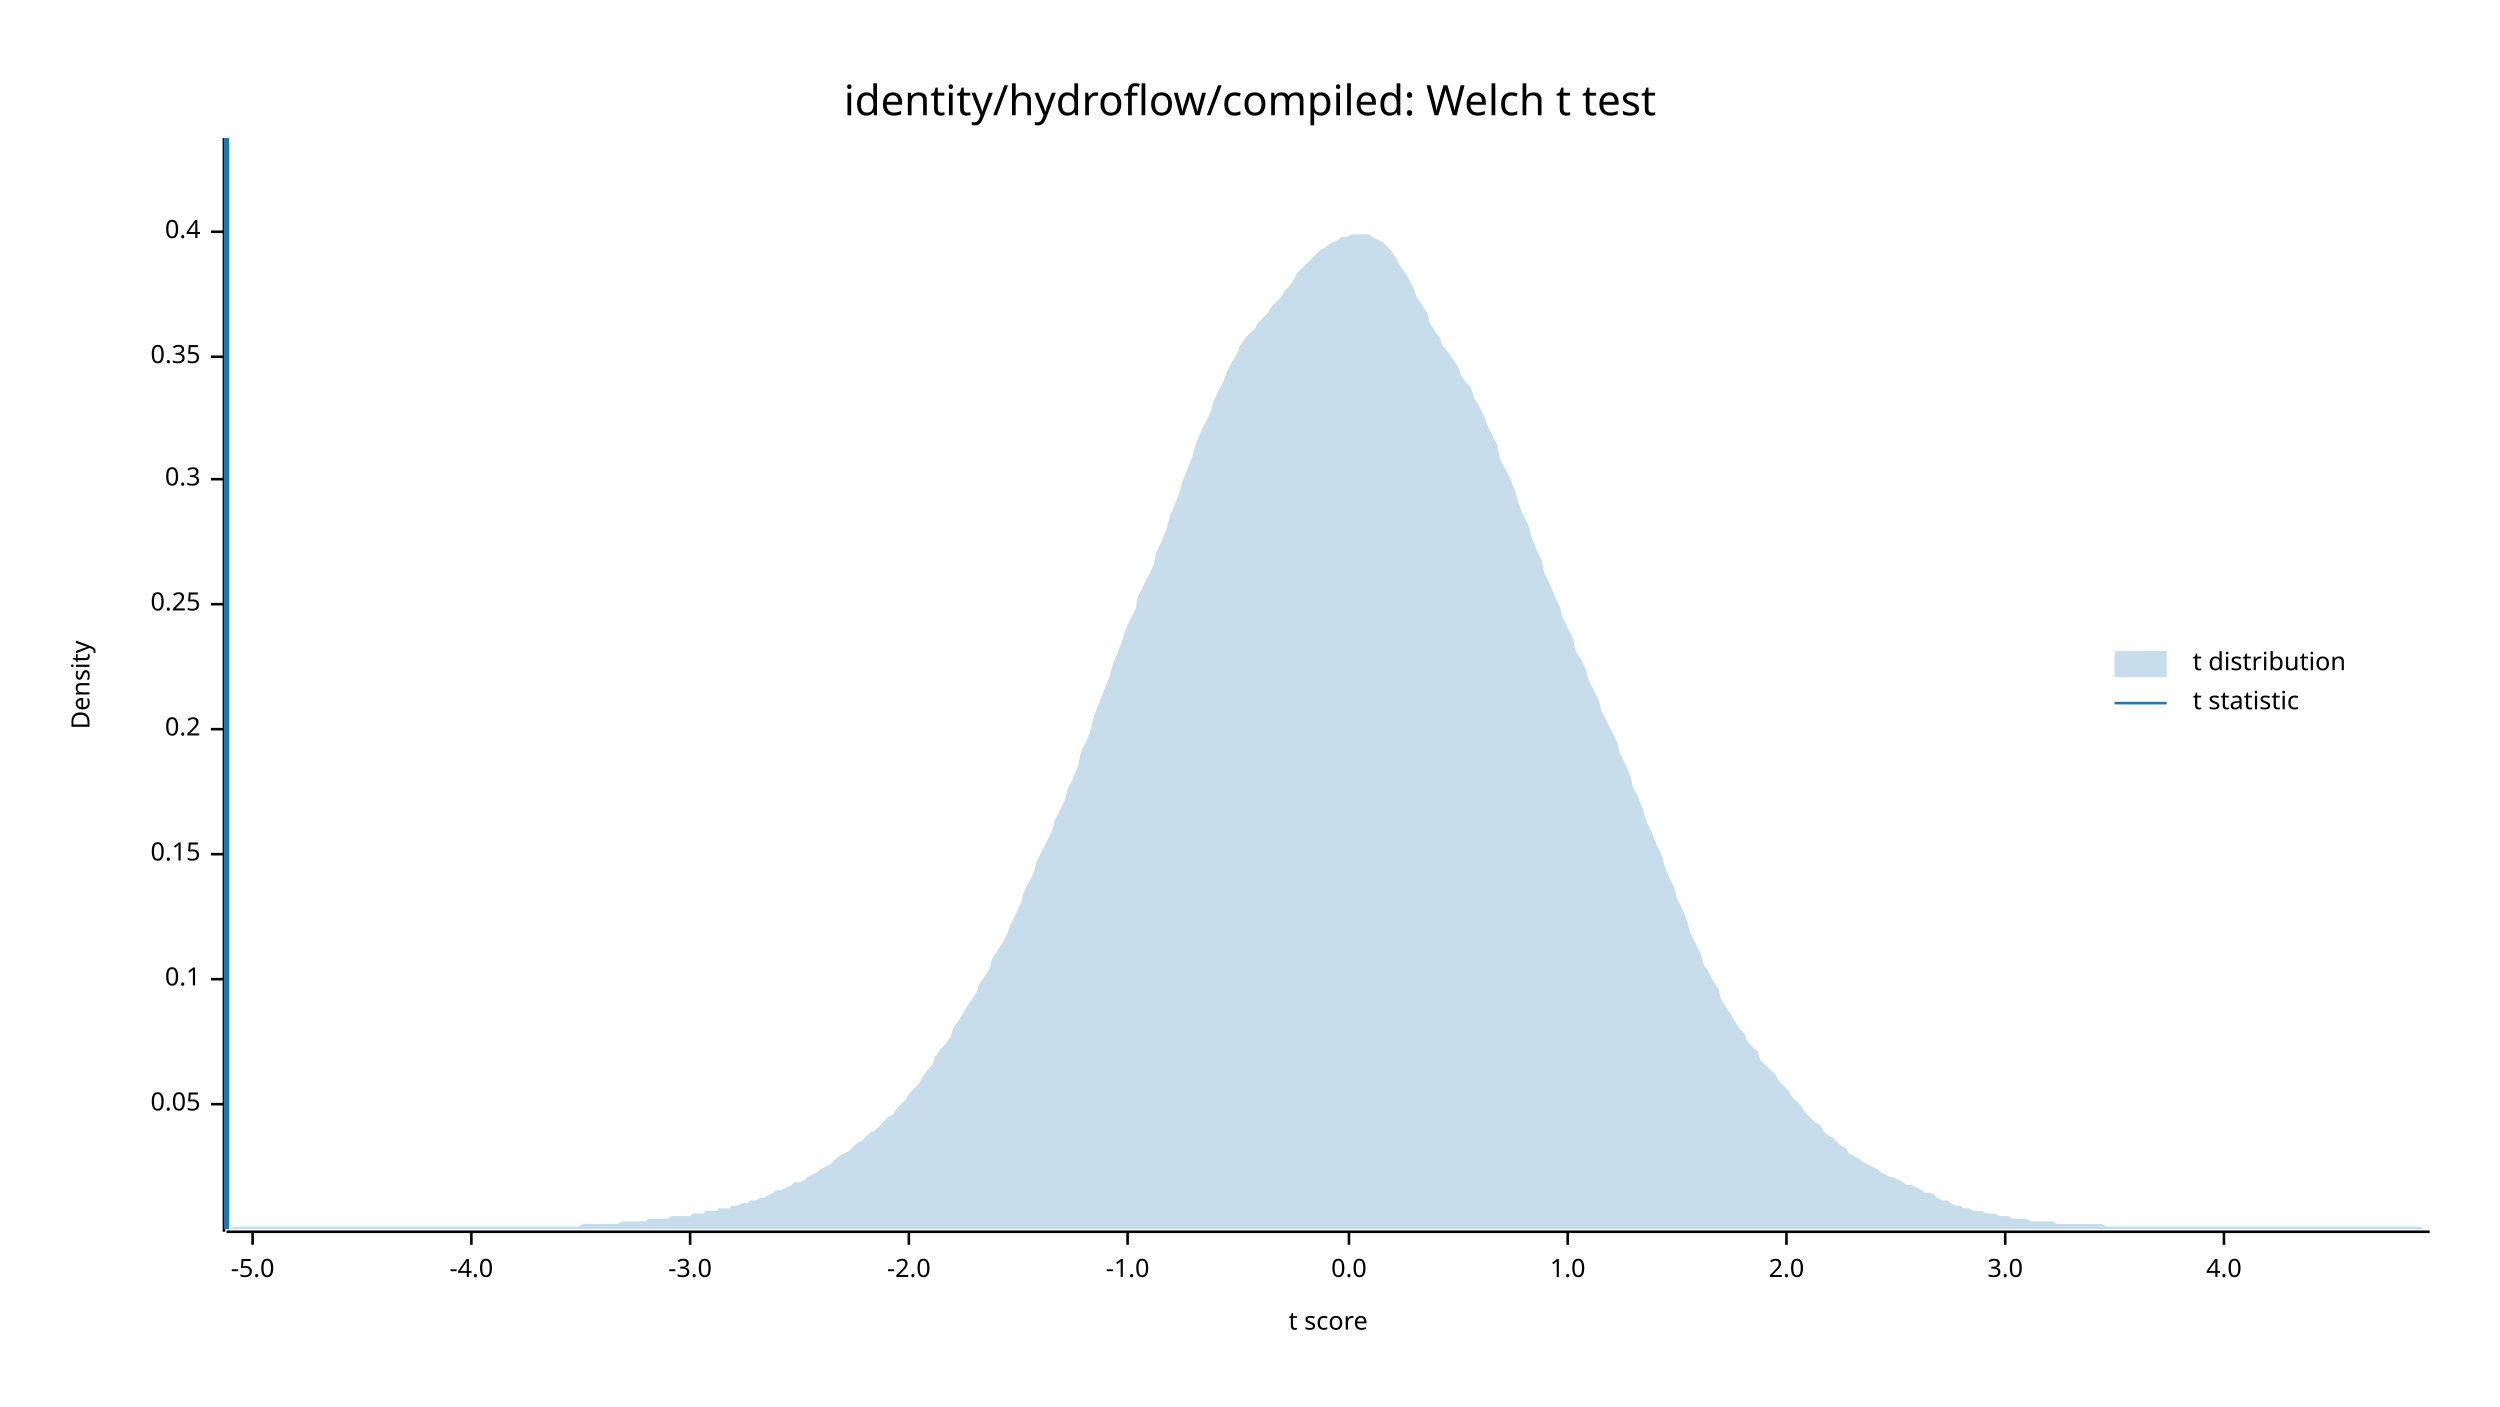
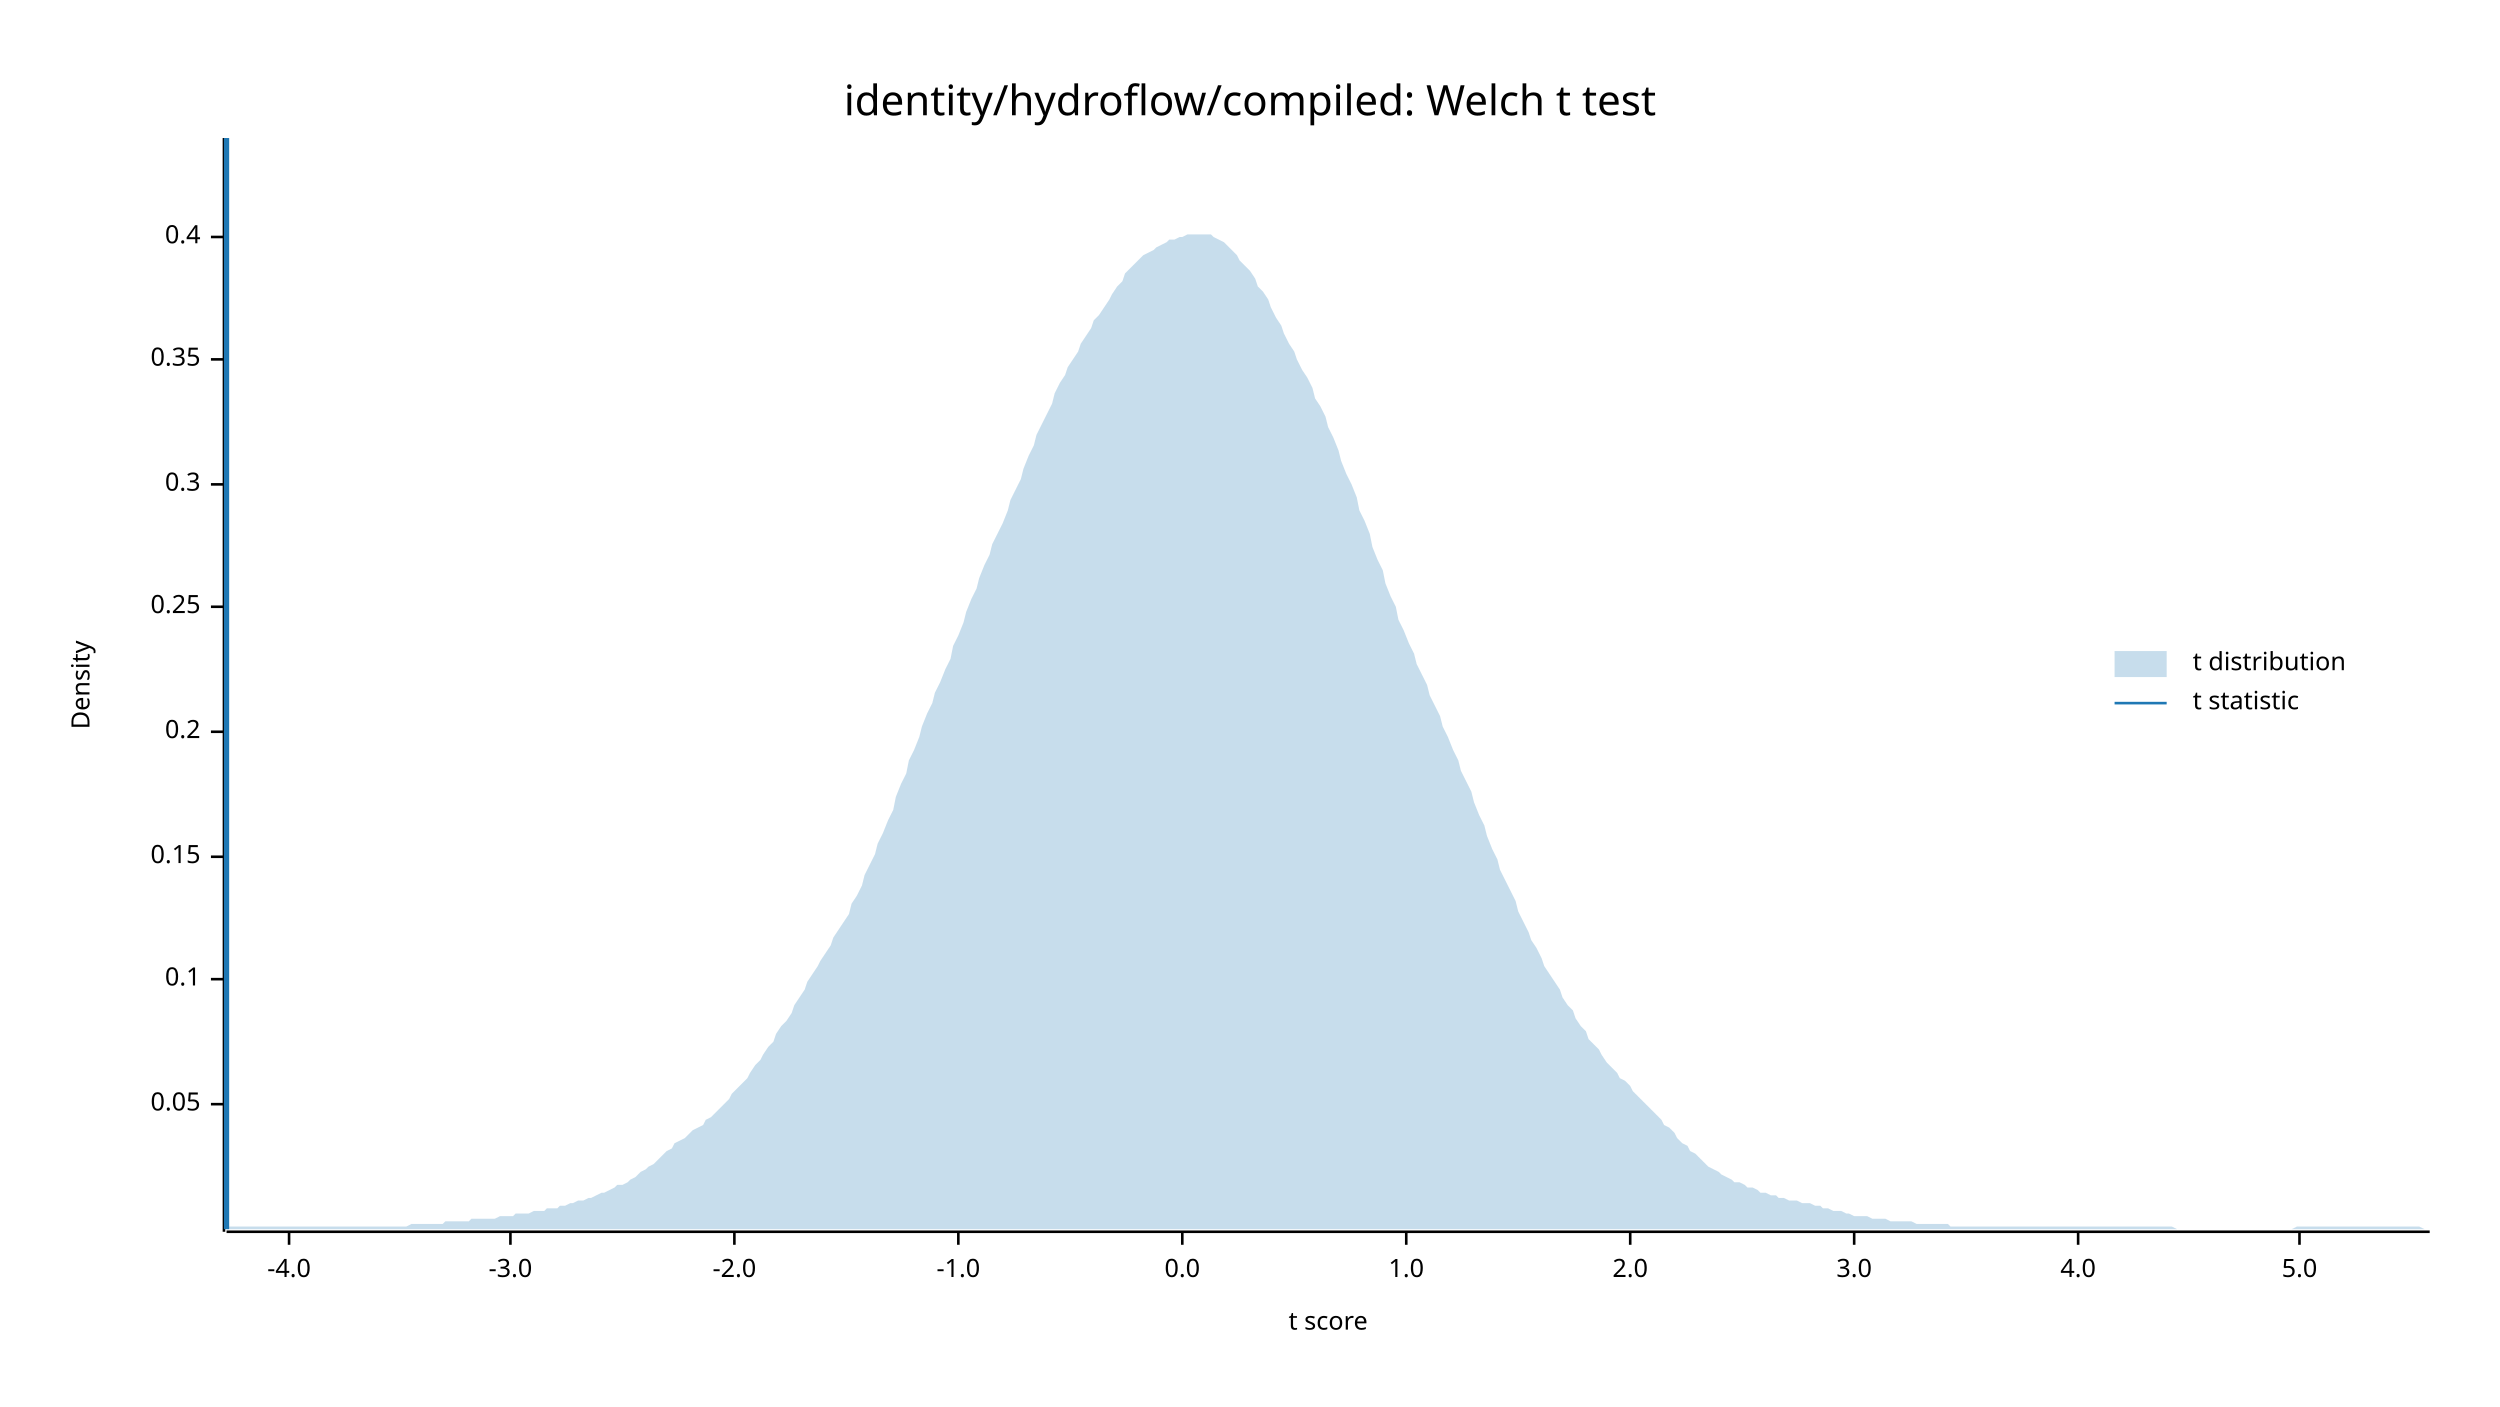
<svg xmlns="http://www.w3.org/2000/svg" width="960" height="540" viewBox="0 0 960 540">
  <text x="480" y="32" dy="0.76em" text-anchor="middle" font-family="sans-serif" font-size="16.129" opacity="1" fill="#000000">
identity/hydroflow/compiled: Welch t test
</text>
  <text x="27" y="263" dy="0.76em" text-anchor="middle" font-family="sans-serif" font-size="9.677" opacity="1" fill="#000000" transform="rotate(270, 27, 263)">
Density
</text>
  <text x="510" y="513" dy="-0.5ex" text-anchor="middle" font-family="sans-serif" font-size="9.677" opacity="1" fill="#000000">
t score
</text>
  <polyline fill="none" opacity="1" stroke="#000000" stroke-width="1" points="86,53 86,473 " />
  <text x="77" y="424" dy="0.5ex" text-anchor="end" font-family="sans-serif" font-size="9.677" opacity="1" fill="#000000">
0.05
</text>
  <polyline fill="none" opacity="1" stroke="#000000" stroke-width="1" points="81,424 86,424 " />
  <text x="77" y="376" dy="0.5ex" text-anchor="end" font-family="sans-serif" font-size="9.677" opacity="1" fill="#000000">
0.1
</text>
  <polyline fill="none" opacity="1" stroke="#000000" stroke-width="1" points="81,376 86,376 " />
-   <text x="77" y="328" dy="0.5ex" text-anchor="end" font-family="sans-serif" font-size="9.677" opacity="1" fill="#000000">
+   <text x="77" y="329" dy="0.5ex" text-anchor="end" font-family="sans-serif" font-size="9.677" opacity="1" fill="#000000">
0.15
</text>
-   <polyline fill="none" opacity="1" stroke="#000000" stroke-width="1" points="81,328 86,328 " />
-   <text x="77" y="280" dy="0.5ex" text-anchor="end" font-family="sans-serif" font-size="9.677" opacity="1" fill="#000000">
+   <polyline fill="none" opacity="1" stroke="#000000" stroke-width="1" points="81,329 86,329 " />
+   <text x="77" y="281" dy="0.5ex" text-anchor="end" font-family="sans-serif" font-size="9.677" opacity="1" fill="#000000">
0.2
</text>
-   <polyline fill="none" opacity="1" stroke="#000000" stroke-width="1" points="81,280 86,280 " />
-   <text x="77" y="232" dy="0.5ex" text-anchor="end" font-family="sans-serif" font-size="9.677" opacity="1" fill="#000000">
+   <polyline fill="none" opacity="1" stroke="#000000" stroke-width="1" points="81,281 86,281 " />
+   <text x="77" y="233" dy="0.5ex" text-anchor="end" font-family="sans-serif" font-size="9.677" opacity="1" fill="#000000">
0.25
</text>
-   <polyline fill="none" opacity="1" stroke="#000000" stroke-width="1" points="81,232 86,232 " />
-   <text x="77" y="184" dy="0.5ex" text-anchor="end" font-family="sans-serif" font-size="9.677" opacity="1" fill="#000000">
+   <polyline fill="none" opacity="1" stroke="#000000" stroke-width="1" points="81,233 86,233 " />
+   <text x="77" y="186" dy="0.5ex" text-anchor="end" font-family="sans-serif" font-size="9.677" opacity="1" fill="#000000">
0.3
</text>
-   <polyline fill="none" opacity="1" stroke="#000000" stroke-width="1" points="81,184 86,184 " />
-   <text x="77" y="137" dy="0.5ex" text-anchor="end" font-family="sans-serif" font-size="9.677" opacity="1" fill="#000000">
+   <polyline fill="none" opacity="1" stroke="#000000" stroke-width="1" points="81,186 86,186 " />
+   <text x="77" y="138" dy="0.5ex" text-anchor="end" font-family="sans-serif" font-size="9.677" opacity="1" fill="#000000">
0.35
</text>
-   <polyline fill="none" opacity="1" stroke="#000000" stroke-width="1" points="81,137 86,137 " />
-   <text x="77" y="89" dy="0.5ex" text-anchor="end" font-family="sans-serif" font-size="9.677" opacity="1" fill="#000000">
+   <polyline fill="none" opacity="1" stroke="#000000" stroke-width="1" points="81,138 86,138 " />
+   <text x="77" y="91" dy="0.5ex" text-anchor="end" font-family="sans-serif" font-size="9.677" opacity="1" fill="#000000">
0.4
</text>
-   <polyline fill="none" opacity="1" stroke="#000000" stroke-width="1" points="81,89 86,89 " />
+   <polyline fill="none" opacity="1" stroke="#000000" stroke-width="1" points="81,91 86,91 " />
  <polyline fill="none" opacity="1" stroke="#000000" stroke-width="1" points="87,473 933,473 " />
-   <text x="97" y="483" dy="0.76em" text-anchor="middle" font-family="sans-serif" font-size="9.677" opacity="1" fill="#000000">
- -5.0
- </text>
-   <polyline fill="none" opacity="1" stroke="#000000" stroke-width="1" points="97,473 97,478 " />
-   <text x="181" y="483" dy="0.76em" text-anchor="middle" font-family="sans-serif" font-size="9.677" opacity="1" fill="#000000">
+   <text x="111" y="483" dy="0.76em" text-anchor="middle" font-family="sans-serif" font-size="9.677" opacity="1" fill="#000000">
-4.0
</text>
-   <polyline fill="none" opacity="1" stroke="#000000" stroke-width="1" points="181,473 181,478 " />
-   <text x="265" y="483" dy="0.76em" text-anchor="middle" font-family="sans-serif" font-size="9.677" opacity="1" fill="#000000">
+   <polyline fill="none" opacity="1" stroke="#000000" stroke-width="1" points="111,473 111,478 " />
+   <text x="196" y="483" dy="0.76em" text-anchor="middle" font-family="sans-serif" font-size="9.677" opacity="1" fill="#000000">
-3.0
</text>
-   <polyline fill="none" opacity="1" stroke="#000000" stroke-width="1" points="265,473 265,478 " />
-   <text x="349" y="483" dy="0.76em" text-anchor="middle" font-family="sans-serif" font-size="9.677" opacity="1" fill="#000000">
+   <polyline fill="none" opacity="1" stroke="#000000" stroke-width="1" points="196,473 196,478 " />
+   <text x="282" y="483" dy="0.76em" text-anchor="middle" font-family="sans-serif" font-size="9.677" opacity="1" fill="#000000">
-2.0
</text>
-   <polyline fill="none" opacity="1" stroke="#000000" stroke-width="1" points="349,473 349,478 " />
-   <text x="433" y="483" dy="0.76em" text-anchor="middle" font-family="sans-serif" font-size="9.677" opacity="1" fill="#000000">
+   <polyline fill="none" opacity="1" stroke="#000000" stroke-width="1" points="282,473 282,478 " />
+   <text x="368" y="483" dy="0.76em" text-anchor="middle" font-family="sans-serif" font-size="9.677" opacity="1" fill="#000000">
-1.0
</text>
-   <polyline fill="none" opacity="1" stroke="#000000" stroke-width="1" points="433,473 433,478 " />
-   <text x="518" y="483" dy="0.76em" text-anchor="middle" font-family="sans-serif" font-size="9.677" opacity="1" fill="#000000">
+   <polyline fill="none" opacity="1" stroke="#000000" stroke-width="1" points="368,473 368,478 " />
+   <text x="454" y="483" dy="0.76em" text-anchor="middle" font-family="sans-serif" font-size="9.677" opacity="1" fill="#000000">
0.0
</text>
-   <polyline fill="none" opacity="1" stroke="#000000" stroke-width="1" points="518,473 518,478 " />
-   <text x="602" y="483" dy="0.76em" text-anchor="middle" font-family="sans-serif" font-size="9.677" opacity="1" fill="#000000">
+   <polyline fill="none" opacity="1" stroke="#000000" stroke-width="1" points="454,473 454,478 " />
+   <text x="540" y="483" dy="0.76em" text-anchor="middle" font-family="sans-serif" font-size="9.677" opacity="1" fill="#000000">
1.0
</text>
-   <polyline fill="none" opacity="1" stroke="#000000" stroke-width="1" points="602,473 602,478 " />
-   <text x="686" y="483" dy="0.76em" text-anchor="middle" font-family="sans-serif" font-size="9.677" opacity="1" fill="#000000">
+   <polyline fill="none" opacity="1" stroke="#000000" stroke-width="1" points="540,473 540,478 " />
+   <text x="626" y="483" dy="0.76em" text-anchor="middle" font-family="sans-serif" font-size="9.677" opacity="1" fill="#000000">
2.0
</text>
-   <polyline fill="none" opacity="1" stroke="#000000" stroke-width="1" points="686,473 686,478 " />
-   <text x="770" y="483" dy="0.76em" text-anchor="middle" font-family="sans-serif" font-size="9.677" opacity="1" fill="#000000">
+   <polyline fill="none" opacity="1" stroke="#000000" stroke-width="1" points="626,473 626,478 " />
+   <text x="712" y="483" dy="0.76em" text-anchor="middle" font-family="sans-serif" font-size="9.677" opacity="1" fill="#000000">
3.0
</text>
-   <polyline fill="none" opacity="1" stroke="#000000" stroke-width="1" points="770,473 770,478 " />
-   <text x="854" y="483" dy="0.76em" text-anchor="middle" font-family="sans-serif" font-size="9.677" opacity="1" fill="#000000">
+   <polyline fill="none" opacity="1" stroke="#000000" stroke-width="1" points="712,473 712,478 " />
+   <text x="798" y="483" dy="0.76em" text-anchor="middle" font-family="sans-serif" font-size="9.677" opacity="1" fill="#000000">
4.0
</text>
-   <polyline fill="none" opacity="1" stroke="#000000" stroke-width="1" points="854,473 854,478 " />
-   <polygon opacity="0.25" fill="#1F78B4" points="87,472 88,472 90,471 92,471 93,471 95,471 97,471 98,471 100,471 102,471 103,471 105,471 107,471 109,471 110,471 112,471 114,471 115,471 117,471 119,471 120,471 122,471 124,471 125,471 127,471 129,471 131,471 132,471 134,471 136,471 137,471 139,471 141,471 142,471 144,471 146,471 148,471 149,471 151,471 153,471 154,471 156,471 158,471 159,471 161,471 163,471 164,471 166,471 168,471 170,471 171,471 173,471 175,471 176,471 178,471 180,471 181,471 183,471 185,471 187,471 188,471 190,471 192,471 193,471 195,471 197,471 198,471 200,471 202,471 203,471 205,471 207,471 209,471 210,471 212,471 214,471 215,471 217,471 219,471 220,471 222,471 224,470 226,470 227,470 229,470 231,470 232,470 234,470 236,470 237,470 239,469 241,469 242,469 244,469 246,469 248,469 249,468 251,468 253,468 254,468 256,468 258,467 259,467 261,467 263,467 265,467 266,466 268,466 270,466 271,465 273,465 275,465 276,464 278,464 280,464 281,463 283,463 285,462 287,462 288,461 290,461 292,460 293,460 295,459 297,458 298,457 300,457 302,456 304,455 305,454 307,454 309,453 310,452 312,451 314,450 315,449 317,448 319,447 320,446 322,444 324,443 326,442 327,441 329,439 331,438 332,437 334,435 336,434 337,433 339,431 341,429 343,428 344,426 346,424 348,422 349,420 351,418 353,416 354,414 356,411 358,409 359,406 361,403 363,401 365,398 366,395 368,392 370,389 371,387 373,384 375,381 376,378 378,375 380,372 381,368 383,365 385,362 387,358 388,355 390,351 392,347 393,343 395,339 397,335 398,331 400,327 402,323 404,319 405,315 407,311 409,307 410,303 412,299 414,294 415,289 417,285 419,280 420,275 422,270 424,265 426,260 427,256 429,251 431,246 432,242 434,238 436,234 437,229 439,225 441,221 443,217 444,212 446,208 448,203 449,199 451,194 453,189 454,185 456,180 458,175 459,171 461,166 463,162 465,158 466,154 468,150 470,146 471,143 473,139 475,136 476,133 478,130 480,128 482,126 483,124 485,122 487,120 488,118 490,116 492,114 493,112 495,110 497,107 498,105 500,103 502,101 504,99 505,98 507,96 509,95 510,94 512,93 514,92 515,91 517,91 519,90 521,90 522,90 524,90 526,90 527,91 529,92 531,93 532,94 534,96 536,99 537,101 539,104 541,107 543,111 544,114 546,117 548,120 549,124 551,127 553,130 554,133 556,135 558,138 560,141 561,144 563,147 565,149 566,153 568,156 570,160 571,163 573,167 575,171 576,176 578,180 580,184 582,189 583,193 585,198 587,202 588,206 590,211 592,215 593,220 595,224 597,229 599,233 600,237 602,241 604,245 605,250 607,253 609,257 610,261 612,265 614,269 615,273 617,277 619,281 621,285 622,289 624,293 626,298 627,302 629,306 631,311 632,315 634,319 636,324 638,328 639,332 641,337 643,341 644,345 646,349 648,354 649,358 651,362 653,366 654,370 656,373 658,377 660,380 661,384 663,387 665,390 666,392 668,395 670,397 671,400 673,402 675,404 676,407 678,409 680,411 682,413 683,415 685,417 687,419 688,421 690,423 692,425 693,427 695,429 697,431 699,432 700,434 702,436 704,437 705,438 707,440 709,441 710,443 712,444 714,445 715,446 717,447 719,448 721,449 722,450 724,451 726,452 727,452 729,453 731,454 732,455 734,455 736,456 738,457 739,458 741,458 743,459 744,460 746,461 748,461 749,462 751,463 753,463 754,464 756,464 758,465 760,465 761,465 763,466 765,466 766,466 768,467 770,467 771,467 773,468 775,468 777,468 778,468 780,469 782,469 783,469 785,469 787,469 788,469 790,470 792,470 793,470 795,470 797,470 799,470 800,470 802,470 804,470 805,470 807,470 809,471 810,471 812,471 814,471 816,471 817,471 819,471 821,471 822,471 824,471 826,471 827,471 829,471 831,471 832,471 834,471 836,471 838,471 839,471 841,471 843,471 844,471 846,471 848,471 849,471 851,471 853,471 855,471 856,471 858,471 860,471 861,471 863,471 865,471 866,471 868,471 870,471 871,471 873,471 875,471 877,471 878,471 880,471 882,471 883,471 885,471 887,471 888,471 890,471 892,471 894,471 895,471 897,471 899,471 900,471 902,471 904,471 905,471 907,471 909,471 910,471 912,471 914,471 916,471 917,471 919,471 921,471 922,471 924,471 926,471 927,471 929,471 931,472 933,472 933,472 87,472 " />
+   <polyline fill="none" opacity="1" stroke="#000000" stroke-width="1" points="798,473 798,478 " />
+   <text x="883" y="483" dy="0.76em" text-anchor="middle" font-family="sans-serif" font-size="9.677" opacity="1" fill="#000000">
+ 5.0
+ </text>
+   <polyline fill="none" opacity="1" stroke="#000000" stroke-width="1" points="883,473 883,478 " />
+   <polygon opacity="0.25" fill="#1F78B4" points="87,472 88,471 90,471 92,471 93,471 95,471 97,471 98,471 100,471 102,471 103,471 105,471 107,471 109,471 110,471 112,471 114,471 115,471 117,471 119,471 120,471 122,471 124,471 125,471 127,471 129,471 131,471 132,471 134,471 136,471 137,471 139,471 141,471 142,471 144,471 146,471 148,471 149,471 151,471 153,471 154,471 156,471 158,470 159,470 161,470 163,470 164,470 166,470 168,470 170,470 171,469 173,469 175,469 176,469 178,469 180,469 181,468 183,468 185,468 187,468 188,468 190,468 192,467 193,467 195,467 197,467 198,466 200,466 202,466 203,466 205,465 207,465 209,465 210,464 212,464 214,464 215,463 217,463 219,462 220,462 222,461 224,461 226,460 227,460 229,459 231,458 232,458 234,457 236,456 237,455 239,455 241,454 242,453 244,452 246,450 248,449 249,448 251,447 253,445 254,444 256,442 258,441 259,439 261,438 263,437 265,435 266,434 268,433 270,432 271,430 273,429 275,427 276,426 278,424 280,422 281,420 283,418 285,416 287,414 288,412 290,409 292,407 293,405 295,402 297,400 298,397 300,394 302,392 304,389 305,386 307,383 309,380 310,377 312,374 314,371 315,369 317,366 319,363 320,360 322,357 324,354 326,351 327,347 329,344 331,340 332,336 334,332 336,328 337,324 339,320 341,315 343,311 344,306 346,301 348,297 349,292 351,288 353,283 354,279 356,274 358,270 359,266 361,262 363,257 365,253 366,248 368,244 370,239 371,235 373,230 375,226 376,222 378,217 380,213 381,209 383,205 385,201 387,196 388,192 390,188 392,184 393,180 395,175 397,171 398,167 400,163 402,159 404,155 405,151 407,147 409,144 410,141 412,138 414,135 415,132 417,129 419,126 420,123 422,121 424,118 426,115 427,113 429,110 431,108 432,105 434,103 436,101 437,100 439,98 441,97 443,96 444,95 446,94 448,93 449,92 451,92 453,91 454,91 456,90 458,90 459,90 461,90 463,90 465,90 466,91 468,92 470,93 471,94 473,96 475,98 476,100 478,102 480,104 482,107 483,110 485,112 487,115 488,118 490,122 492,125 493,128 495,132 497,135 498,138 500,142 502,145 504,149 505,153 507,156 509,160 510,164 512,168 514,173 515,177 517,182 519,186 521,191 522,196 524,200 526,205 527,210 529,215 531,219 532,224 534,229 536,233 537,238 539,242 541,247 543,251 544,255 546,259 548,263 549,267 551,271 553,275 554,279 556,283 558,288 560,292 561,296 563,300 565,304 566,308 568,313 570,317 571,321 573,326 575,330 576,334 578,338 580,342 582,346 583,350 585,354 587,358 588,361 590,364 592,368 593,371 595,374 597,377 599,380 600,383 602,386 604,388 605,391 607,394 609,396 610,399 612,401 614,403 615,405 617,408 619,410 621,412 622,414 624,415 626,417 627,419 629,421 631,423 632,424 634,426 636,428 638,430 639,432 641,433 643,435 644,437 646,439 648,440 649,442 651,443 653,445 654,446 656,448 658,449 660,450 661,451 663,452 665,453 666,454 668,454 670,455 671,456 673,456 675,457 676,458 678,458 680,459 682,459 683,460 685,460 687,461 688,461 690,461 692,462 693,462 695,462 697,463 699,463 700,464 702,464 704,465 705,465 707,465 709,466 710,466 712,467 714,467 715,467 717,467 719,468 721,468 722,468 724,468 726,469 727,469 729,469 731,469 732,469 734,469 736,470 738,470 739,470 741,470 743,470 744,470 746,470 748,470 749,471 751,471 753,471 754,471 756,471 758,471 760,471 761,471 763,471 765,471 766,471 768,471 770,471 771,471 773,471 775,471 777,471 778,471 780,471 782,471 783,471 785,471 787,471 788,471 790,471 792,471 793,471 795,471 797,471 799,471 800,471 802,471 804,471 805,471 807,471 809,471 810,471 812,471 814,471 816,471 817,471 819,471 821,471 822,471 824,471 826,471 827,471 829,471 831,471 832,471 834,471 836,472 838,472 839,472 841,472 843,472 844,472 846,472 848,472 849,472 851,472 853,472 855,472 856,472 858,472 860,472 861,472 863,472 865,472 866,472 868,472 870,472 871,472 873,472 875,472 877,472 878,472 880,472 882,471 883,471 885,471 887,471 888,471 890,471 892,471 894,471 895,471 897,471 899,471 900,471 902,471 904,471 905,471 907,471 909,471 910,471 912,471 914,471 916,471 917,471 919,471 921,471 922,471 924,471 926,471 927,471 929,471 931,472 933,472 933,472 87,472 " />
  <polyline fill="none" opacity="1" stroke="#1F78B4" stroke-width="2" points="87,472 87,53 " />
  <text x="842" y="250" dy="0.76em" text-anchor="start" font-family="sans-serif" font-size="9.677" opacity="1" fill="#000000">
t distribution
</text>
  <text x="842" y="265" dy="0.76em" text-anchor="start" font-family="sans-serif" font-size="9.677" opacity="1" fill="#000000">
t statistic
</text>
  <rect x="812" y="250" width="20" height="10" opacity="0.25" fill="#1F78B4" stroke="none" />
  <polyline fill="none" opacity="1" stroke="#1F78B4" stroke-width="1" points="812,270 832,270 " />
</svg>
